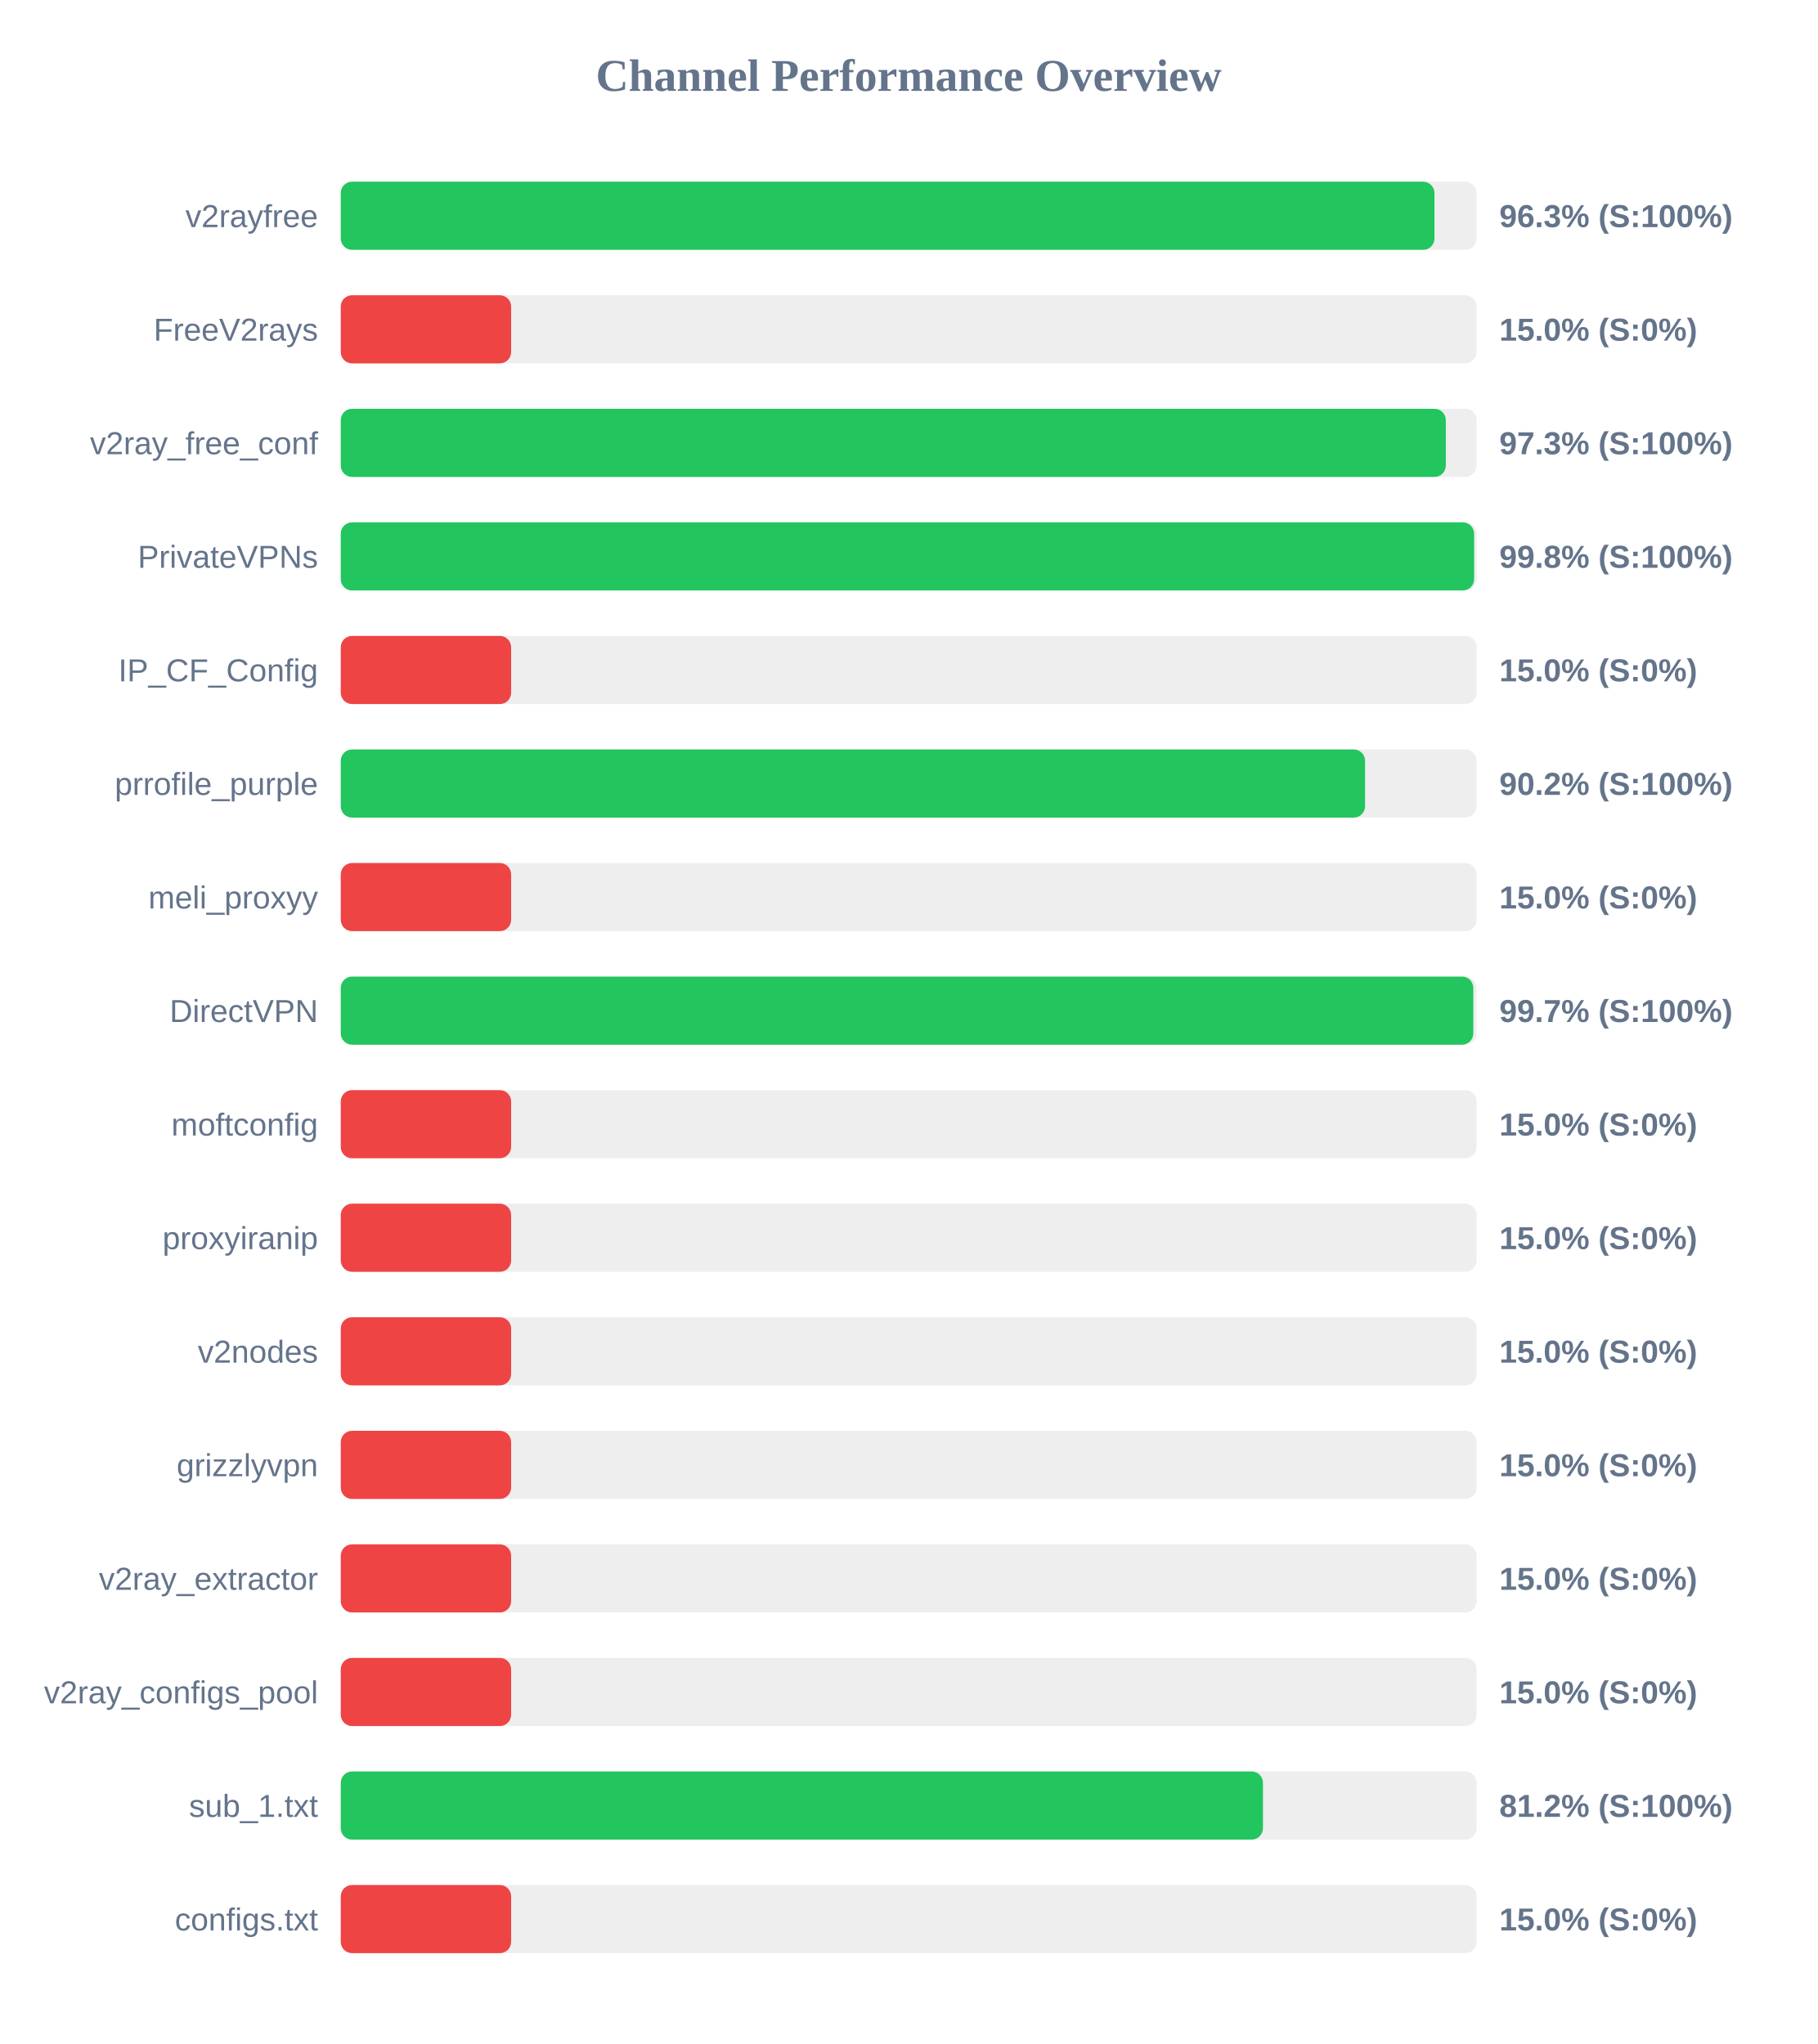
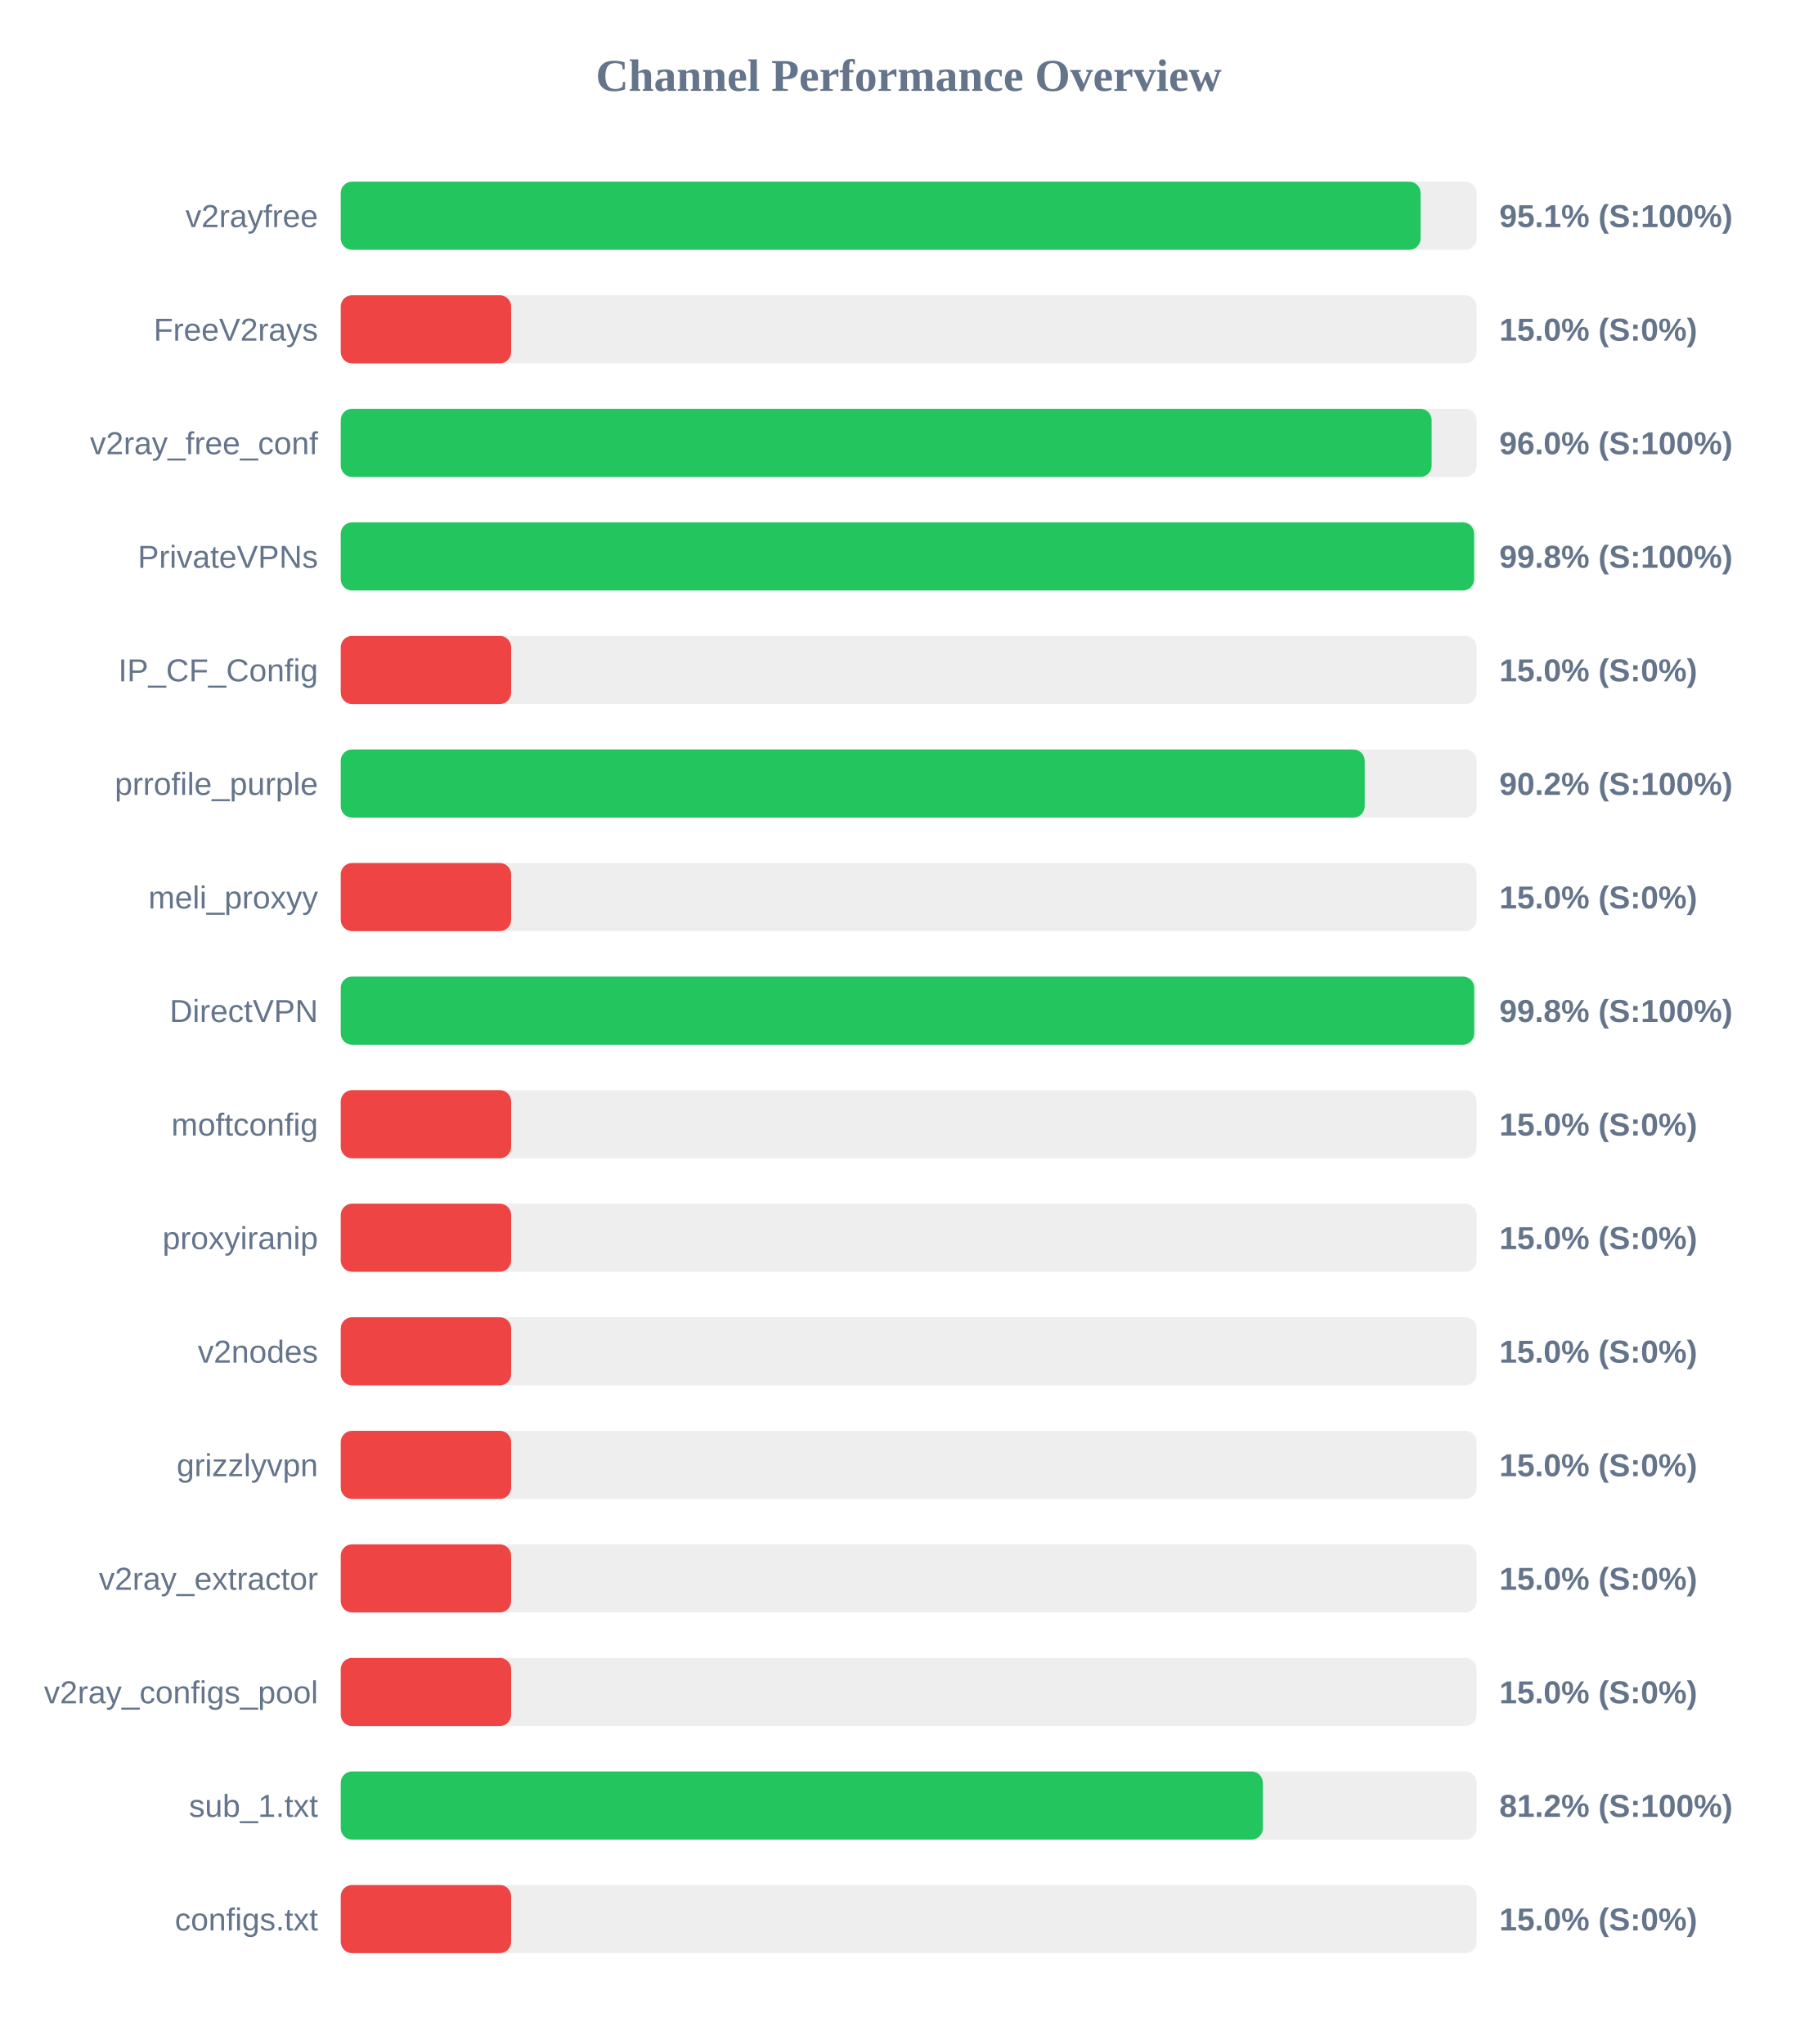
<svg xmlns="http://www.w3.org/2000/svg" width="800" height="900" version="1.1">
  <style>
        .row { font: 14px Arial; fill: #64748b; }
        .score { font: bold 14px Arial; fill: #64748b; }
    </style>
  <text x="400" y="40" text-anchor="middle" font-size="20px" font-weight="bold" fill="#64748b">Channel Performance Overview</text>
  <rect x="150" y="80" width="500" height="30" fill="#eee" rx="5" />
-   <rect x="150" y="80" width="481.45" height="30" fill="#22c55e" rx="5" />
+   <rect x="150" y="80" width="475.35" height="30" fill="#22c55e" rx="5" />
  <text x="140" y="100" text-anchor="end" class="row">v2rayfree</text>
-   <text x="660" y="100" text-anchor="start" class="score">96.3% (S:100%)</text>
+   <text x="660" y="100" text-anchor="start" class="score">95.1% (S:100%)</text>
  <rect x="150" y="130" width="500" height="30" fill="#eee" rx="5" />
  <rect x="150" y="130" width="75.0" height="30" fill="#ef4444" rx="5" />
  <text x="140" y="150" text-anchor="end" class="row">FreeV2rays</text>
  <text x="660" y="150" text-anchor="start" class="score">15.0% (S:0%)</text>
  <rect x="150" y="180" width="500" height="30" fill="#eee" rx="5" />
-   <rect x="150" y="180" width="486.45" height="30" fill="#22c55e" rx="5" />
+   <rect x="150" y="180" width="480.2" height="30" fill="#22c55e" rx="5" />
  <text x="140" y="200" text-anchor="end" class="row">v2ray_free_conf</text>
-   <text x="660" y="200" text-anchor="start" class="score">97.3% (S:100%)</text>
+   <text x="660" y="200" text-anchor="start" class="score">96.0% (S:100%)</text>
  <rect x="150" y="230" width="500" height="30" fill="#eee" rx="5" />
  <rect x="150" y="230" width="498.9" height="30" fill="#22c55e" rx="5" />
  <text x="140" y="250" text-anchor="end" class="row">PrivateVPNs</text>
  <text x="660" y="250" text-anchor="start" class="score">99.8% (S:100%)</text>
  <rect x="150" y="280" width="500" height="30" fill="#eee" rx="5" />
  <rect x="150" y="280" width="75.0" height="30" fill="#ef4444" rx="5" />
  <text x="140" y="300" text-anchor="end" class="row">IP_CF_Config</text>
  <text x="660" y="300" text-anchor="start" class="score">15.0% (S:0%)</text>
  <rect x="150" y="330" width="500" height="30" fill="#eee" rx="5" />
-   <rect x="150" y="330" width="450.9" height="30" fill="#22c55e" rx="5" />
+   <rect x="150" y="330" width="450.75" height="30" fill="#22c55e" rx="5" />
  <text x="140" y="350" text-anchor="end" class="row">prrofile_purple</text>
  <text x="660" y="350" text-anchor="start" class="score">90.2% (S:100%)</text>
  <rect x="150" y="380" width="500" height="30" fill="#eee" rx="5" />
  <rect x="150" y="380" width="75.0" height="30" fill="#ef4444" rx="5" />
  <text x="140" y="400" text-anchor="end" class="row">meli_proxyy</text>
  <text x="660" y="400" text-anchor="start" class="score">15.0% (S:0%)</text>
  <rect x="150" y="430" width="500" height="30" fill="#eee" rx="5" />
-   <rect x="150" y="430" width="498.55" height="30" fill="#22c55e" rx="5" />
+   <rect x="150" y="430" width="498.95" height="30" fill="#22c55e" rx="5" />
  <text x="140" y="450" text-anchor="end" class="row">DirectVPN</text>
-   <text x="660" y="450" text-anchor="start" class="score">99.7% (S:100%)</text>
+   <text x="660" y="450" text-anchor="start" class="score">99.8% (S:100%)</text>
  <rect x="150" y="480" width="500" height="30" fill="#eee" rx="5" />
  <rect x="150" y="480" width="75.0" height="30" fill="#ef4444" rx="5" />
  <text x="140" y="500" text-anchor="end" class="row">moftconfig</text>
  <text x="660" y="500" text-anchor="start" class="score">15.0% (S:0%)</text>
  <rect x="150" y="530" width="500" height="30" fill="#eee" rx="5" />
  <rect x="150" y="530" width="75.0" height="30" fill="#ef4444" rx="5" />
  <text x="140" y="550" text-anchor="end" class="row">proxyiranip</text>
  <text x="660" y="550" text-anchor="start" class="score">15.0% (S:0%)</text>
  <rect x="150" y="580" width="500" height="30" fill="#eee" rx="5" />
  <rect x="150" y="580" width="75.0" height="30" fill="#ef4444" rx="5" />
  <text x="140" y="600" text-anchor="end" class="row">v2nodes</text>
  <text x="660" y="600" text-anchor="start" class="score">15.0% (S:0%)</text>
  <rect x="150" y="630" width="500" height="30" fill="#eee" rx="5" />
  <rect x="150" y="630" width="75.0" height="30" fill="#ef4444" rx="5" />
  <text x="140" y="650" text-anchor="end" class="row">grizzlyvpn</text>
  <text x="660" y="650" text-anchor="start" class="score">15.0% (S:0%)</text>
  <rect x="150" y="680" width="500" height="30" fill="#eee" rx="5" />
  <rect x="150" y="680" width="75.0" height="30" fill="#ef4444" rx="5" />
  <text x="140" y="700" text-anchor="end" class="row">v2ray_extractor</text>
  <text x="660" y="700" text-anchor="start" class="score">15.0% (S:0%)</text>
  <rect x="150" y="730" width="500" height="30" fill="#eee" rx="5" />
  <rect x="150" y="730" width="75.0" height="30" fill="#ef4444" rx="5" />
  <text x="140" y="750" text-anchor="end" class="row">v2ray_configs_pool</text>
  <text x="660" y="750" text-anchor="start" class="score">15.0% (S:0%)</text>
  <rect x="150" y="780" width="500" height="30" fill="#eee" rx="5" />
-   <rect x="150" y="780" width="405.95" height="30" fill="#22c55e" rx="5" />
+   <rect x="150" y="780" width="405.9" height="30" fill="#22c55e" rx="5" />
  <text x="140" y="800" text-anchor="end" class="row">sub_1.txt</text>
  <text x="660" y="800" text-anchor="start" class="score">81.2% (S:100%)</text>
  <rect x="150" y="830" width="500" height="30" fill="#eee" rx="5" />
  <rect x="150" y="830" width="75.0" height="30" fill="#ef4444" rx="5" />
  <text x="140" y="850" text-anchor="end" class="row">configs.txt</text>
  <text x="660" y="850" text-anchor="start" class="score">15.0% (S:0%)</text>
</svg>
